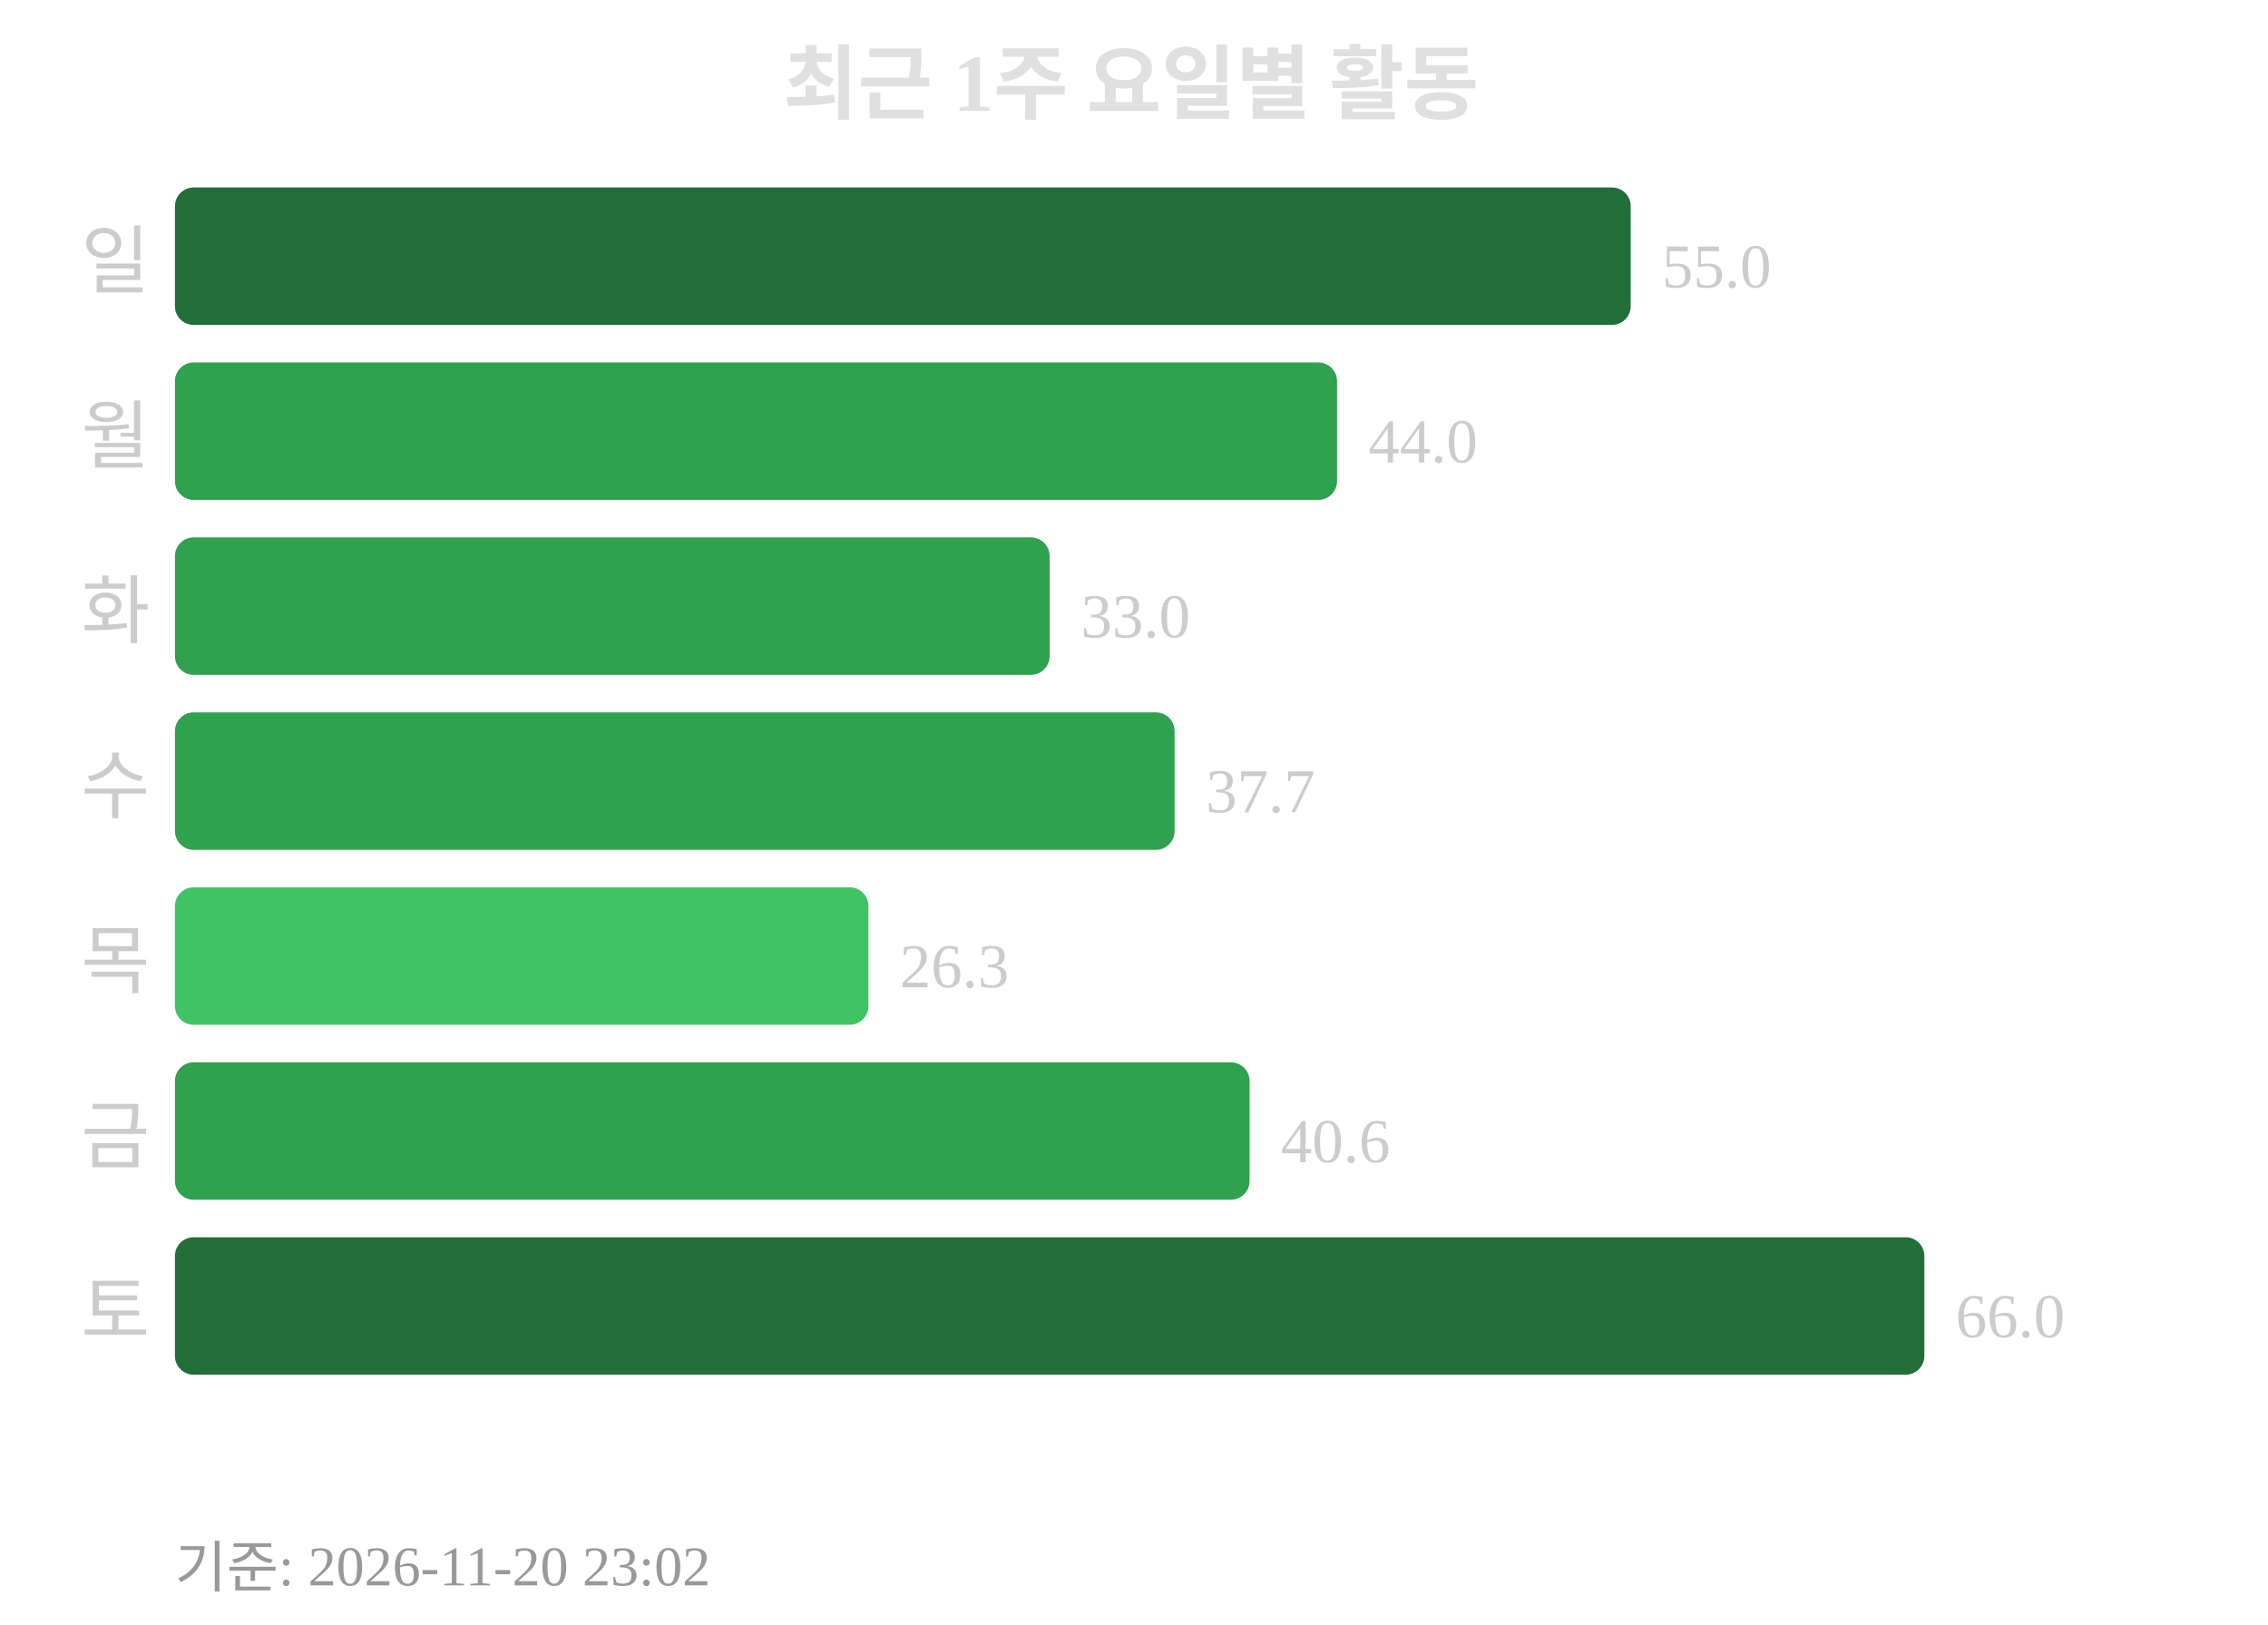
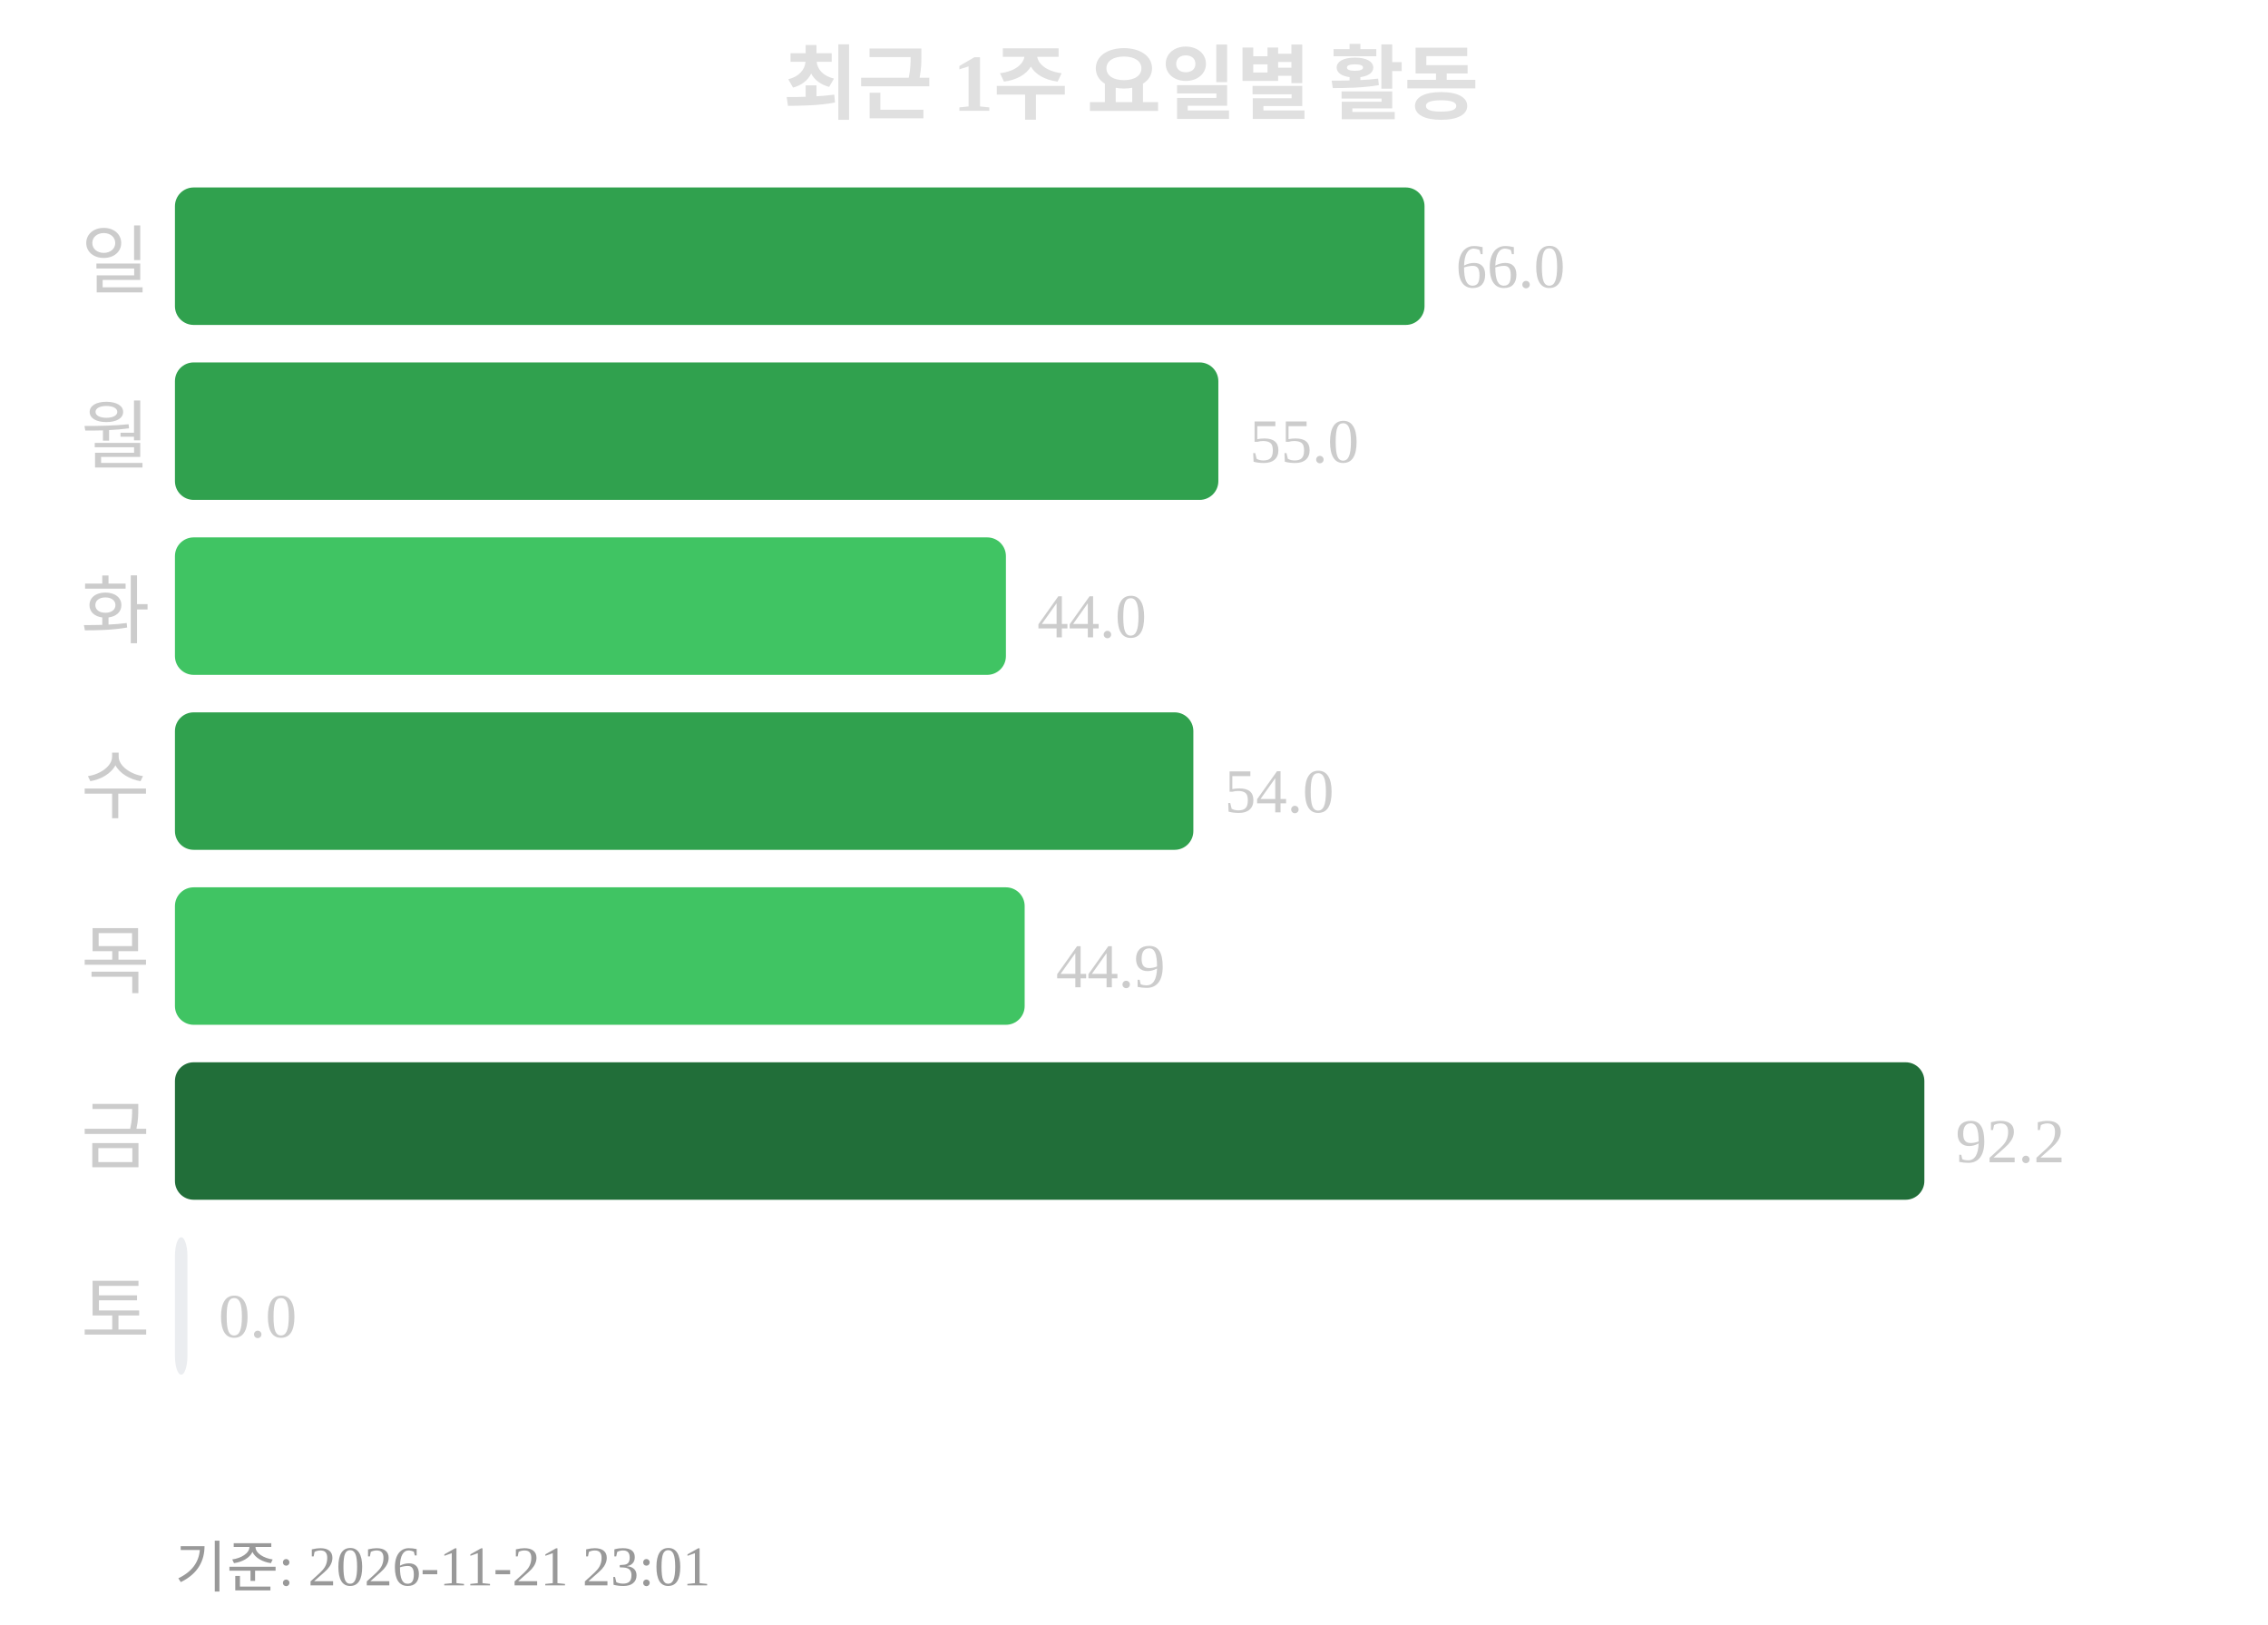
<svg xmlns="http://www.w3.org/2000/svg" width="363" height="260">
  <text x="181" y="18" text-anchor="middle" font-size="13" font-weight="bold" fill="#e0e0e0">최근 1주 요일별 활동</text>
  <text x="24" y="46" text-anchor="end" font-size="12" fill="#cccccc">일</text>
-   <rect x="28" y="30" width="233" height="22" rx="3" fill="#216e39" />
-   <text x="266" y="46" font-size="10" fill="#cccccc">55.0</text>
+   <rect x="28" y="30" width="200" height="22" rx="3" fill="#30a14e" />
+   <text x="233" y="46" font-size="10" fill="#cccccc">66.0</text>
  <text x="24" y="74" text-anchor="end" font-size="12" fill="#cccccc">월</text>
-   <rect x="28" y="58" width="186" height="22" rx="3" fill="#30a14e" />
-   <text x="219" y="74" font-size="10" fill="#cccccc">44.0</text>
+   <rect x="28" y="58" width="167" height="22" rx="3" fill="#30a14e" />
+   <text x="200" y="74" font-size="10" fill="#cccccc">55.0</text>
  <text x="24" y="102" text-anchor="end" font-size="12" fill="#cccccc">화</text>
-   <rect x="28" y="86" width="140" height="22" rx="3" fill="#30a14e" />
-   <text x="173" y="102" font-size="10" fill="#cccccc">33.0</text>
+   <rect x="28" y="86" width="133" height="22" rx="3" fill="#40c463" />
+   <text x="166" y="102" font-size="10" fill="#cccccc">44.0</text>
  <text x="24" y="130" text-anchor="end" font-size="12" fill="#cccccc">수</text>
-   <rect x="28" y="114" width="160" height="22" rx="3" fill="#30a14e" />
-   <text x="193" y="130" font-size="10" fill="#cccccc">37.7</text>
+   <rect x="28" y="114" width="163" height="22" rx="3" fill="#30a14e" />
+   <text x="196" y="130" font-size="10" fill="#cccccc">54.0</text>
  <text x="24" y="158" text-anchor="end" font-size="12" fill="#cccccc">목</text>
-   <rect x="28" y="142" width="111" height="22" rx="3" fill="#40c463" />
-   <text x="144" y="158" font-size="10" fill="#cccccc">26.3</text>
+   <rect x="28" y="142" width="136" height="22" rx="3" fill="#40c463" />
+   <text x="169" y="158" font-size="10" fill="#cccccc">44.9</text>
  <text x="24" y="186" text-anchor="end" font-size="12" fill="#cccccc">금</text>
-   <rect x="28" y="170" width="172" height="22" rx="3" fill="#30a14e" />
-   <text x="205" y="186" font-size="10" fill="#cccccc">40.6</text>
+   <rect x="28" y="170" width="280" height="22" rx="3" fill="#216e39" />
+   <text x="313" y="186" font-size="10" fill="#cccccc">92.2</text>
  <text x="24" y="214" text-anchor="end" font-size="12" fill="#cccccc">토</text>
-   <rect x="28" y="198" width="280" height="22" rx="3" fill="#216e39" />
-   <text x="313" y="214" font-size="10" fill="#cccccc">66.0</text>
-   <text x="28" y="254" font-size="9" fill="#999999">기준: 2026-11-20 23:02</text>
+   <rect x="28" y="198" width="2" height="22" rx="3" fill="#ebedf0" />
+   <text x="35" y="214" font-size="10" fill="#cccccc">0.0</text>
+   <text x="28" y="254" font-size="9" fill="#999999">기준: 2026-11-21 23:01</text>
</svg>
